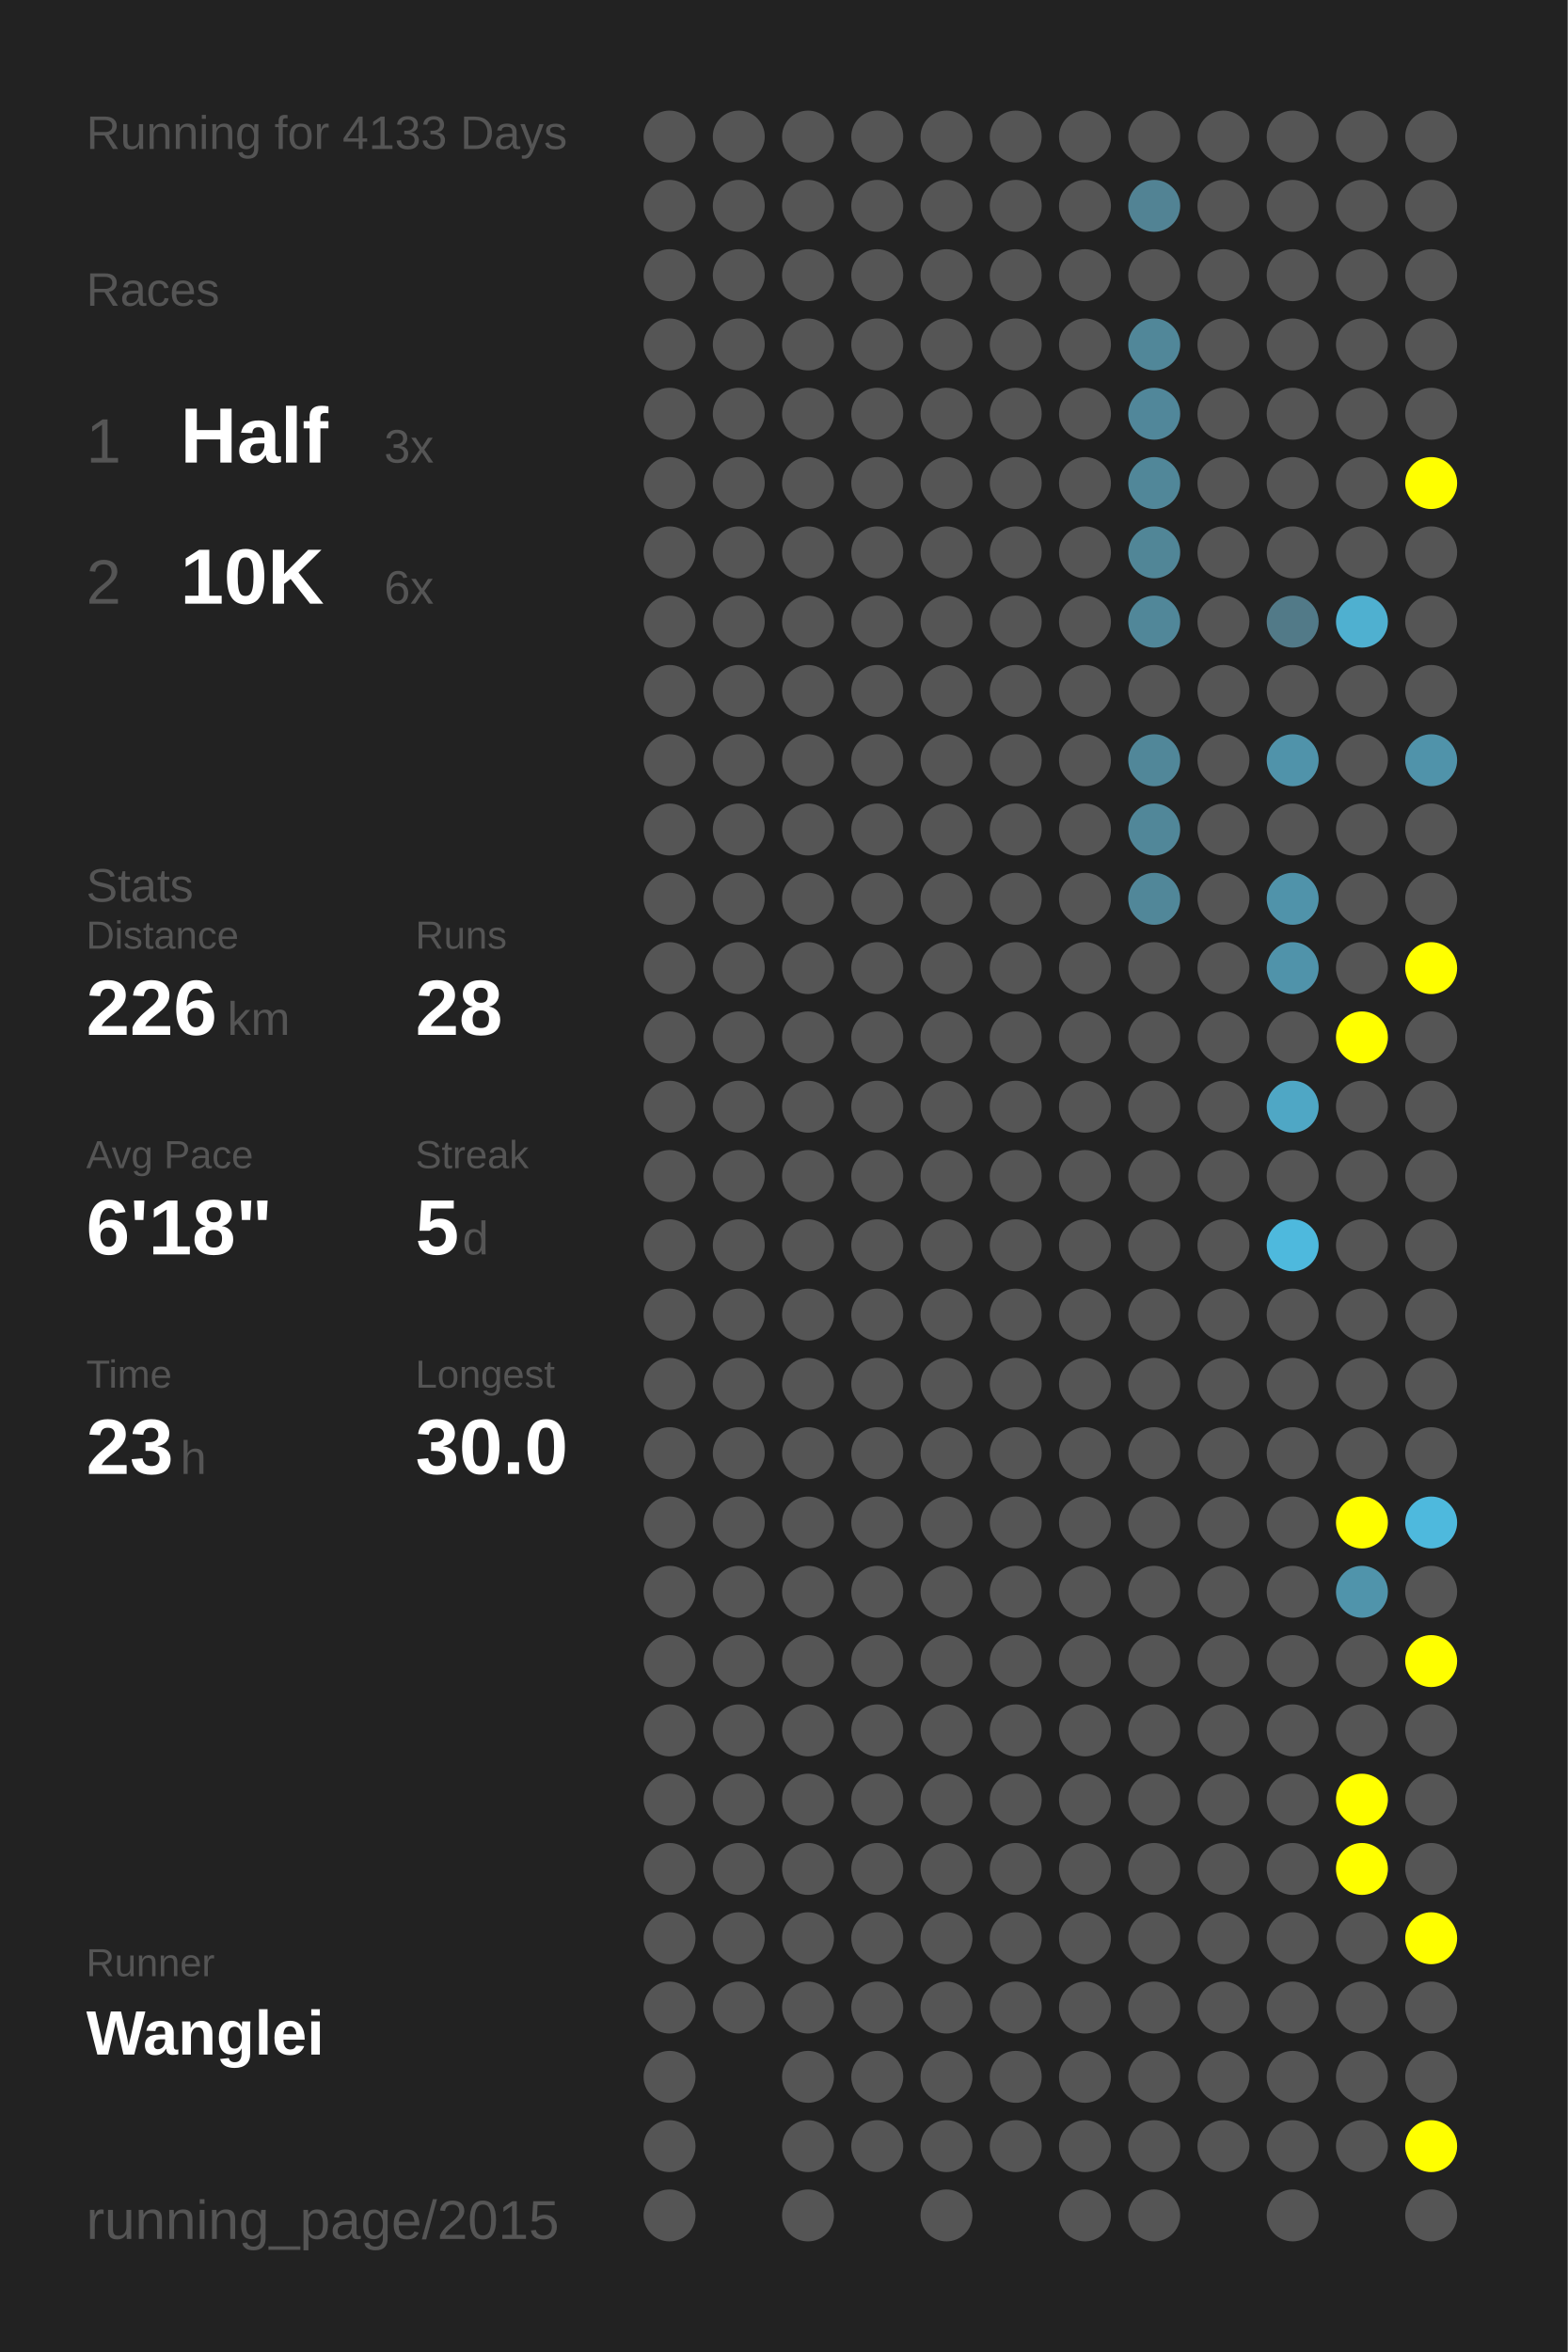
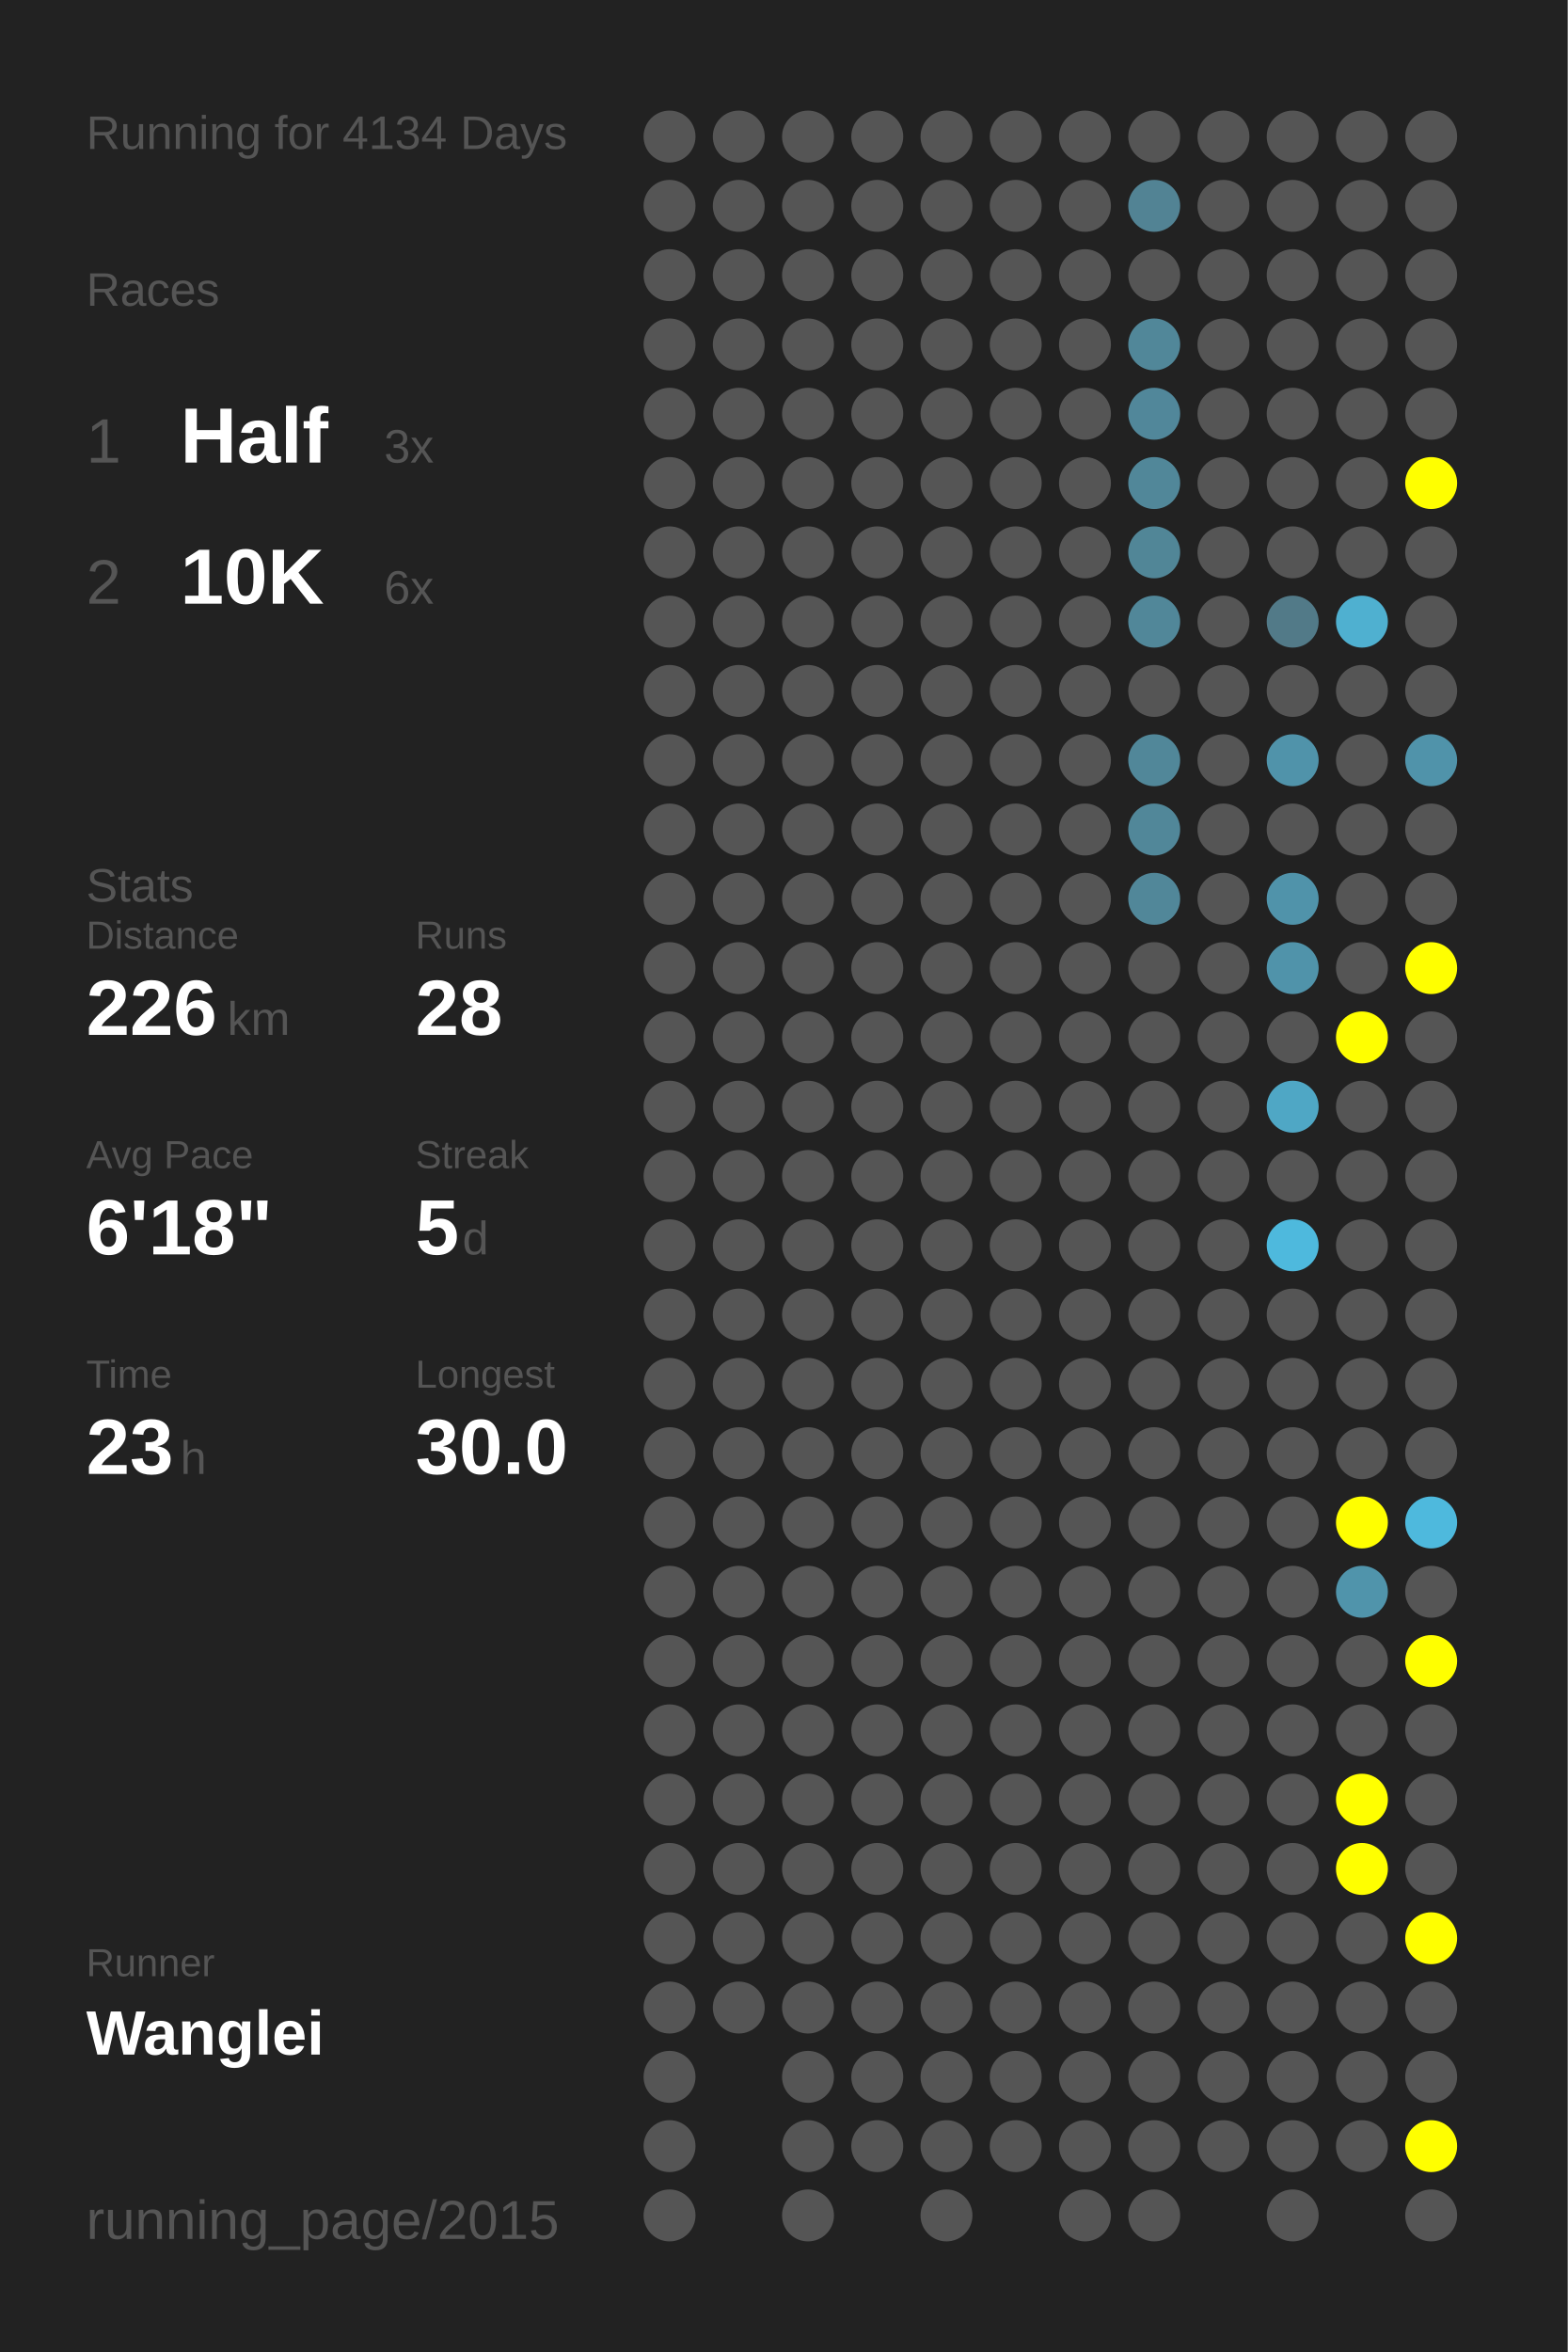
<svg xmlns="http://www.w3.org/2000/svg" baseProfile="full" height="300mm" version="1.1" viewBox="0,0,200,300" width="200mm">
  <defs />
  <rect fill="#222222" height="300" width="200" x="0" y="0" />
-   <text fill="#555555" style="font-size:6px; font-family:Arial;" x="11" y="19">Running for 4133 Days</text>
+   <text fill="#555555" style="font-size:6px; font-family:Arial;" x="11" y="19">Running for 4134 Days</text>
  <text fill="#555555" style="font-size:6px; font-family:Arial;" x="11" y="39">Races</text>
  <text fill="#555555" style="font-size:8px; font-family:Arial;" x="11" y="59">1</text>
  <text fill="#FFFFFF" style="font-size:10px; font-family:Arial; font-weight:bold;" x="23" y="59">Half</text>
  <text fill="#555555" style="font-size:6px; font-family:Arial;" x="49" y="59">3x</text>
  <text fill="#555555" style="font-size:8px; font-family:Arial;" x="11" y="77">2</text>
  <text fill="#FFFFFF" style="font-size:10px; font-family:Arial; font-weight:bold;" x="23" y="77">10K</text>
  <text fill="#555555" style="font-size:6px; font-family:Arial;" x="49" y="77">6x</text>
  <text fill="#555555" style="font-size:6px; font-family:Arial;" x="11" y="115">Stats</text>
  <text fill="#555555" style="font-size:5px; font-family:Arial;" x="11" y="121">Distance</text>
  <text fill="#FFFFFF" style="font-size:10px; font-family:Arial; font-weight:bold;" x="11" y="132">226</text>
  <text fill="#555555" style="font-size:6px; font-family:Arial;" x="29" y="132">km</text>
  <text fill="#555555" style="font-size:5px; font-family:Arial;" x="53" y="121">Runs</text>
  <text fill="#FFFFFF" style="font-size:10px; font-family:Arial; font-weight:bold;" x="53" y="132">28</text>
  <text fill="#555555" style="font-size:5px; font-family:Arial;" x="11" y="149">Avg Pace</text>
  <text fill="#FFFFFF" style="font-size:10px; font-family:Arial; font-weight:bold;" x="11" y="160">6'18"</text>
  <text fill="#555555" style="font-size:5px; font-family:Arial;" x="53" y="149">Streak</text>
  <text fill="#FFFFFF" style="font-size:10px; font-family:Arial; font-weight:bold;" x="53" y="160">5</text>
  <text fill="#555555" style="font-size:6px; font-family:Arial;" x="59" y="160">d</text>
  <text fill="#555555" style="font-size:5px; font-family:Arial;" x="11" y="177">Time</text>
  <text fill="#FFFFFF" style="font-size:10px; font-family:Arial; font-weight:bold;" x="11" y="188">23</text>
  <text fill="#555555" style="font-size:6px; font-family:Arial;" x="23" y="188">h</text>
  <text fill="#555555" style="font-size:5px; font-family:Arial;" x="53" y="177">Longest</text>
  <text fill="#FFFFFF" style="font-size:10px; font-family:Arial; font-weight:bold;" x="53" y="188">30.0</text>
  <text fill="#555555" style="font-size:5px; font-family:Arial;" x="11" y="252.065">Runner</text>
  <text fill="#FFFFFF" style="font-size:8px; font-family:Arial; font-weight:bold;" x="11" y="262.065">Wanglei</text>
  <text fill="#555555" style="font-size:7px; font-family:Arial;" x="11" y="285.581">running_page/2015</text>
  <circle cx="85.417" cy="17.419" fill="#555555" r="3.312" />
  <circle cx="85.417" cy="26.258" fill="#555555" r="3.312" />
  <circle cx="85.417" cy="35.097" fill="#555555" r="3.312" />
  <circle cx="85.417" cy="43.935" fill="#555555" r="3.312" />
  <circle cx="85.417" cy="52.774" fill="#555555" r="3.312" />
  <circle cx="85.417" cy="61.613" fill="#555555" r="3.312" />
  <circle cx="85.417" cy="70.452" fill="#555555" r="3.312" />
  <circle cx="85.417" cy="79.29" fill="#555555" r="3.312" />
  <circle cx="85.417" cy="88.129" fill="#555555" r="3.312" />
  <circle cx="85.417" cy="96.968" fill="#555555" r="3.312" />
  <circle cx="85.417" cy="105.806" fill="#555555" r="3.312" />
  <circle cx="85.417" cy="114.645" fill="#555555" r="3.312" />
  <circle cx="85.417" cy="123.484" fill="#555555" r="3.312" />
  <circle cx="85.417" cy="132.323" fill="#555555" r="3.312" />
  <circle cx="85.417" cy="141.161" fill="#555555" r="3.312" />
  <circle cx="85.417" cy="150" fill="#555555" r="3.312" />
  <circle cx="85.417" cy="158.839" fill="#555555" r="3.312" />
  <circle cx="85.417" cy="167.677" fill="#555555" r="3.312" />
  <circle cx="85.417" cy="176.516" fill="#555555" r="3.312" />
  <circle cx="85.417" cy="185.355" fill="#555555" r="3.312" />
  <circle cx="85.417" cy="194.194" fill="#555555" r="3.312" />
  <circle cx="85.417" cy="203.032" fill="#555555" r="3.312" />
  <circle cx="85.417" cy="211.871" fill="#555555" r="3.312" />
  <circle cx="85.417" cy="220.71" fill="#555555" r="3.312" />
  <circle cx="85.417" cy="229.548" fill="#555555" r="3.312" />
  <circle cx="85.417" cy="238.387" fill="#555555" r="3.312" />
  <circle cx="85.417" cy="247.226" fill="#555555" r="3.312" />
  <circle cx="85.417" cy="256.065" fill="#555555" r="3.312" />
  <circle cx="85.417" cy="264.903" fill="#555555" r="3.312" />
  <circle cx="85.417" cy="273.742" fill="#555555" r="3.312" />
  <circle cx="85.417" cy="282.581" fill="#555555" r="3.312" />
  <circle cx="94.25" cy="17.419" fill="#555555" r="3.312" />
  <circle cx="94.25" cy="26.258" fill="#555555" r="3.312" />
  <circle cx="94.25" cy="35.097" fill="#555555" r="3.312" />
  <circle cx="94.25" cy="43.935" fill="#555555" r="3.312" />
  <circle cx="94.25" cy="52.774" fill="#555555" r="3.312" />
  <circle cx="94.25" cy="61.613" fill="#555555" r="3.312" />
  <circle cx="94.25" cy="70.452" fill="#555555" r="3.312" />
  <circle cx="94.25" cy="79.29" fill="#555555" r="3.312" />
  <circle cx="94.25" cy="88.129" fill="#555555" r="3.312" />
  <circle cx="94.25" cy="96.968" fill="#555555" r="3.312" />
  <circle cx="94.25" cy="105.806" fill="#555555" r="3.312" />
  <circle cx="94.25" cy="114.645" fill="#555555" r="3.312" />
  <circle cx="94.25" cy="123.484" fill="#555555" r="3.312" />
  <circle cx="94.25" cy="132.323" fill="#555555" r="3.312" />
  <circle cx="94.25" cy="141.161" fill="#555555" r="3.312" />
  <circle cx="94.25" cy="150" fill="#555555" r="3.312" />
  <circle cx="94.25" cy="158.839" fill="#555555" r="3.312" />
  <circle cx="94.25" cy="167.677" fill="#555555" r="3.312" />
  <circle cx="94.25" cy="176.516" fill="#555555" r="3.312" />
  <circle cx="94.25" cy="185.355" fill="#555555" r="3.312" />
  <circle cx="94.25" cy="194.194" fill="#555555" r="3.312" />
  <circle cx="94.25" cy="203.032" fill="#555555" r="3.312" />
  <circle cx="94.25" cy="211.871" fill="#555555" r="3.312" />
  <circle cx="94.25" cy="220.71" fill="#555555" r="3.312" />
  <circle cx="94.25" cy="229.548" fill="#555555" r="3.312" />
  <circle cx="94.25" cy="238.387" fill="#555555" r="3.312" />
  <circle cx="94.25" cy="247.226" fill="#555555" r="3.312" />
  <circle cx="94.25" cy="256.065" fill="#555555" r="3.312" />
  <circle cx="103.083" cy="17.419" fill="#555555" r="3.312" />
  <circle cx="103.083" cy="26.258" fill="#555555" r="3.312" />
  <circle cx="103.083" cy="35.097" fill="#555555" r="3.312" />
  <circle cx="103.083" cy="43.935" fill="#555555" r="3.312" />
  <circle cx="103.083" cy="52.774" fill="#555555" r="3.312" />
  <circle cx="103.083" cy="61.613" fill="#555555" r="3.312" />
  <circle cx="103.083" cy="70.452" fill="#555555" r="3.312" />
  <circle cx="103.083" cy="79.29" fill="#555555" r="3.312" />
  <circle cx="103.083" cy="88.129" fill="#555555" r="3.312" />
  <circle cx="103.083" cy="96.968" fill="#555555" r="3.312" />
  <circle cx="103.083" cy="105.806" fill="#555555" r="3.312" />
  <circle cx="103.083" cy="114.645" fill="#555555" r="3.312" />
  <circle cx="103.083" cy="123.484" fill="#555555" r="3.312" />
  <circle cx="103.083" cy="132.323" fill="#555555" r="3.312" />
  <circle cx="103.083" cy="141.161" fill="#555555" r="3.312" />
  <circle cx="103.083" cy="150" fill="#555555" r="3.312" />
  <circle cx="103.083" cy="158.839" fill="#555555" r="3.312" />
  <circle cx="103.083" cy="167.677" fill="#555555" r="3.312" />
  <circle cx="103.083" cy="176.516" fill="#555555" r="3.312" />
  <circle cx="103.083" cy="185.355" fill="#555555" r="3.312" />
  <circle cx="103.083" cy="194.194" fill="#555555" r="3.312" />
  <circle cx="103.083" cy="203.032" fill="#555555" r="3.312" />
  <circle cx="103.083" cy="211.871" fill="#555555" r="3.312" />
  <circle cx="103.083" cy="220.71" fill="#555555" r="3.312" />
  <circle cx="103.083" cy="229.548" fill="#555555" r="3.312" />
  <circle cx="103.083" cy="238.387" fill="#555555" r="3.312" />
  <circle cx="103.083" cy="247.226" fill="#555555" r="3.312" />
  <circle cx="103.083" cy="256.065" fill="#555555" r="3.312" />
  <circle cx="103.083" cy="264.903" fill="#555555" r="3.312" />
  <circle cx="103.083" cy="273.742" fill="#555555" r="3.312" />
  <circle cx="103.083" cy="282.581" fill="#555555" r="3.312" />
  <circle cx="111.917" cy="17.419" fill="#555555" r="3.312" />
  <circle cx="111.917" cy="26.258" fill="#555555" r="3.312" />
  <circle cx="111.917" cy="35.097" fill="#555555" r="3.312" />
  <circle cx="111.917" cy="43.935" fill="#555555" r="3.312" />
  <circle cx="111.917" cy="52.774" fill="#555555" r="3.312" />
  <circle cx="111.917" cy="61.613" fill="#555555" r="3.312" />
  <circle cx="111.917" cy="70.452" fill="#555555" r="3.312" />
  <circle cx="111.917" cy="79.29" fill="#555555" r="3.312" />
  <circle cx="111.917" cy="88.129" fill="#555555" r="3.312" />
  <circle cx="111.917" cy="96.968" fill="#555555" r="3.312" />
  <circle cx="111.917" cy="105.806" fill="#555555" r="3.312" />
  <circle cx="111.917" cy="114.645" fill="#555555" r="3.312" />
  <circle cx="111.917" cy="123.484" fill="#555555" r="3.312" />
  <circle cx="111.917" cy="132.323" fill="#555555" r="3.312" />
  <circle cx="111.917" cy="141.161" fill="#555555" r="3.312" />
  <circle cx="111.917" cy="150" fill="#555555" r="3.312" />
  <circle cx="111.917" cy="158.839" fill="#555555" r="3.312" />
  <circle cx="111.917" cy="167.677" fill="#555555" r="3.312" />
  <circle cx="111.917" cy="176.516" fill="#555555" r="3.312" />
  <circle cx="111.917" cy="185.355" fill="#555555" r="3.312" />
  <circle cx="111.917" cy="194.194" fill="#555555" r="3.312" />
  <circle cx="111.917" cy="203.032" fill="#555555" r="3.312" />
  <circle cx="111.917" cy="211.871" fill="#555555" r="3.312" />
  <circle cx="111.917" cy="220.71" fill="#555555" r="3.312" />
  <circle cx="111.917" cy="229.548" fill="#555555" r="3.312" />
  <circle cx="111.917" cy="238.387" fill="#555555" r="3.312" />
  <circle cx="111.917" cy="247.226" fill="#555555" r="3.312" />
  <circle cx="111.917" cy="256.065" fill="#555555" r="3.312" />
  <circle cx="111.917" cy="264.903" fill="#555555" r="3.312" />
  <circle cx="111.917" cy="273.742" fill="#555555" r="3.312" />
  <circle cx="120.75" cy="17.419" fill="#555555" r="3.312" />
  <circle cx="120.75" cy="26.258" fill="#555555" r="3.312" />
  <circle cx="120.75" cy="35.097" fill="#555555" r="3.312" />
  <circle cx="120.75" cy="43.935" fill="#555555" r="3.312" />
  <circle cx="120.75" cy="52.774" fill="#555555" r="3.312" />
  <circle cx="120.75" cy="61.613" fill="#555555" r="3.312" />
  <circle cx="120.75" cy="70.452" fill="#555555" r="3.312" />
  <circle cx="120.75" cy="79.29" fill="#555555" r="3.312" />
  <circle cx="120.75" cy="88.129" fill="#555555" r="3.312" />
  <circle cx="120.75" cy="96.968" fill="#555555" r="3.312" />
  <circle cx="120.75" cy="105.806" fill="#555555" r="3.312" />
  <circle cx="120.75" cy="114.645" fill="#555555" r="3.312" />
  <circle cx="120.75" cy="123.484" fill="#555555" r="3.312" />
  <circle cx="120.75" cy="132.323" fill="#555555" r="3.312" />
  <circle cx="120.75" cy="141.161" fill="#555555" r="3.312" />
  <circle cx="120.75" cy="150" fill="#555555" r="3.312" />
  <circle cx="120.75" cy="158.839" fill="#555555" r="3.312" />
  <circle cx="120.75" cy="167.677" fill="#555555" r="3.312" />
  <circle cx="120.75" cy="176.516" fill="#555555" r="3.312" />
  <circle cx="120.75" cy="185.355" fill="#555555" r="3.312" />
  <circle cx="120.75" cy="194.194" fill="#555555" r="3.312" />
  <circle cx="120.75" cy="203.032" fill="#555555" r="3.312" />
  <circle cx="120.75" cy="211.871" fill="#555555" r="3.312" />
  <circle cx="120.75" cy="220.71" fill="#555555" r="3.312" />
  <circle cx="120.75" cy="229.548" fill="#555555" r="3.312" />
  <circle cx="120.75" cy="238.387" fill="#555555" r="3.312" />
  <circle cx="120.75" cy="247.226" fill="#555555" r="3.312" />
  <circle cx="120.75" cy="256.065" fill="#555555" r="3.312" />
  <circle cx="120.75" cy="264.903" fill="#555555" r="3.312" />
  <circle cx="120.75" cy="273.742" fill="#555555" r="3.312" />
  <circle cx="120.75" cy="282.581" fill="#555555" r="3.312" />
  <circle cx="129.583" cy="17.419" fill="#555555" r="3.312" />
  <circle cx="129.583" cy="26.258" fill="#555555" r="3.312" />
  <circle cx="129.583" cy="35.097" fill="#555555" r="3.312" />
  <circle cx="129.583" cy="43.935" fill="#555555" r="3.312" />
  <circle cx="129.583" cy="52.774" fill="#555555" r="3.312" />
  <circle cx="129.583" cy="61.613" fill="#555555" r="3.312" />
  <circle cx="129.583" cy="70.452" fill="#555555" r="3.312" />
  <circle cx="129.583" cy="79.29" fill="#555555" r="3.312" />
  <circle cx="129.583" cy="88.129" fill="#555555" r="3.312" />
  <circle cx="129.583" cy="96.968" fill="#555555" r="3.312" />
  <circle cx="129.583" cy="105.806" fill="#555555" r="3.312" />
  <circle cx="129.583" cy="114.645" fill="#555555" r="3.312" />
  <circle cx="129.583" cy="123.484" fill="#555555" r="3.312" />
  <circle cx="129.583" cy="132.323" fill="#555555" r="3.312" />
  <circle cx="129.583" cy="141.161" fill="#555555" r="3.312" />
  <circle cx="129.583" cy="150" fill="#555555" r="3.312" />
  <circle cx="129.583" cy="158.839" fill="#555555" r="3.312" />
  <circle cx="129.583" cy="167.677" fill="#555555" r="3.312" />
  <circle cx="129.583" cy="176.516" fill="#555555" r="3.312" />
  <circle cx="129.583" cy="185.355" fill="#555555" r="3.312" />
  <circle cx="129.583" cy="194.194" fill="#555555" r="3.312" />
  <circle cx="129.583" cy="203.032" fill="#555555" r="3.312" />
  <circle cx="129.583" cy="211.871" fill="#555555" r="3.312" />
  <circle cx="129.583" cy="220.71" fill="#555555" r="3.312" />
  <circle cx="129.583" cy="229.548" fill="#555555" r="3.312" />
  <circle cx="129.583" cy="238.387" fill="#555555" r="3.312" />
  <circle cx="129.583" cy="247.226" fill="#555555" r="3.312" />
  <circle cx="129.583" cy="256.065" fill="#555555" r="3.312" />
  <circle cx="129.583" cy="264.903" fill="#555555" r="3.312" />
  <circle cx="129.583" cy="273.742" fill="#555555" r="3.312" />
  <circle cx="138.417" cy="17.419" fill="#555555" r="3.312" />
  <circle cx="138.417" cy="26.258" fill="#555555" r="3.312" />
  <circle cx="138.417" cy="35.097" fill="#555555" r="3.312" />
  <circle cx="138.417" cy="43.935" fill="#555555" r="3.312" />
  <circle cx="138.417" cy="52.774" fill="#555555" r="3.312" />
  <circle cx="138.417" cy="61.613" fill="#555555" r="3.312" />
  <circle cx="138.417" cy="70.452" fill="#555555" r="3.312" />
  <circle cx="138.417" cy="79.29" fill="#555555" r="3.312" />
  <circle cx="138.417" cy="88.129" fill="#555555" r="3.312" />
  <circle cx="138.417" cy="96.968" fill="#555555" r="3.312" />
  <circle cx="138.417" cy="105.806" fill="#555555" r="3.312" />
  <circle cx="138.417" cy="114.645" fill="#555555" r="3.312" />
  <circle cx="138.417" cy="123.484" fill="#555555" r="3.312" />
  <circle cx="138.417" cy="132.323" fill="#555555" r="3.312" />
  <circle cx="138.417" cy="141.161" fill="#555555" r="3.312" />
  <circle cx="138.417" cy="150" fill="#555555" r="3.312" />
  <circle cx="138.417" cy="158.839" fill="#555555" r="3.312" />
  <circle cx="138.417" cy="167.677" fill="#555555" r="3.312" />
  <circle cx="138.417" cy="176.516" fill="#555555" r="3.312" />
  <circle cx="138.417" cy="185.355" fill="#555555" r="3.312" />
  <circle cx="138.417" cy="194.194" fill="#555555" r="3.312" />
  <circle cx="138.417" cy="203.032" fill="#555555" r="3.312" />
  <circle cx="138.417" cy="211.871" fill="#555555" r="3.312" />
  <circle cx="138.417" cy="220.71" fill="#555555" r="3.312" />
  <circle cx="138.417" cy="229.548" fill="#555555" r="3.312" />
  <circle cx="138.417" cy="238.387" fill="#555555" r="3.312" />
  <circle cx="138.417" cy="247.226" fill="#555555" r="3.312" />
  <circle cx="138.417" cy="256.065" fill="#555555" r="3.312" />
  <circle cx="138.417" cy="264.903" fill="#555555" r="3.312" />
  <circle cx="138.417" cy="273.742" fill="#555555" r="3.312" />
  <circle cx="138.417" cy="282.581" fill="#555555" r="3.312" />
  <circle cx="147.25" cy="17.419" fill="#555555" r="3.312" />
  <circle cx="147.25" cy="26.258" fill="#528394" r="3.312" />
  <circle cx="147.25" cy="35.097" fill="#555555" r="3.312" />
  <circle cx="147.25" cy="43.935" fill="#518799" r="3.312" />
  <circle cx="147.25" cy="52.774" fill="#51879a" r="3.312" />
  <circle cx="147.25" cy="61.613" fill="#518799" r="3.312" />
  <circle cx="147.25" cy="70.452" fill="#518697" r="3.312" />
  <circle cx="147.25" cy="79.29" fill="#518799" r="3.312" />
  <circle cx="147.25" cy="88.129" fill="#555555" r="3.312" />
  <circle cx="147.25" cy="96.968" fill="#518799" r="3.312" />
  <circle cx="147.25" cy="105.806" fill="#518799" r="3.312" />
  <circle cx="147.25" cy="114.645" fill="#518799" r="3.312" />
  <circle cx="147.25" cy="123.484" fill="#555555" r="3.312" />
  <circle cx="147.25" cy="132.323" fill="#555555" r="3.312" />
  <circle cx="147.25" cy="141.161" fill="#555555" r="3.312" />
  <circle cx="147.25" cy="150" fill="#555555" r="3.312" />
  <circle cx="147.25" cy="158.839" fill="#555555" r="3.312" />
  <circle cx="147.25" cy="167.677" fill="#555555" r="3.312" />
  <circle cx="147.25" cy="176.516" fill="#555555" r="3.312" />
  <circle cx="147.25" cy="185.355" fill="#555555" r="3.312" />
  <circle cx="147.25" cy="194.194" fill="#555555" r="3.312" />
  <circle cx="147.25" cy="203.032" fill="#555555" r="3.312" />
  <circle cx="147.25" cy="211.871" fill="#555555" r="3.312" />
  <circle cx="147.25" cy="220.71" fill="#555555" r="3.312" />
  <circle cx="147.25" cy="229.548" fill="#555555" r="3.312" />
  <circle cx="147.25" cy="238.387" fill="#555555" r="3.312" />
  <circle cx="147.25" cy="247.226" fill="#555555" r="3.312" />
  <circle cx="147.25" cy="256.065" fill="#555555" r="3.312" />
  <circle cx="147.25" cy="264.903" fill="#555555" r="3.312" />
  <circle cx="147.25" cy="273.742" fill="#555555" r="3.312" />
  <circle cx="147.25" cy="282.581" fill="#555555" r="3.312" />
  <circle cx="156.083" cy="17.419" fill="#555555" r="3.312" />
  <circle cx="156.083" cy="26.258" fill="#555555" r="3.312" />
  <circle cx="156.083" cy="35.097" fill="#555555" r="3.312" />
  <circle cx="156.083" cy="43.935" fill="#555555" r="3.312" />
  <circle cx="156.083" cy="52.774" fill="#555555" r="3.312" />
  <circle cx="156.083" cy="61.613" fill="#555555" r="3.312" />
  <circle cx="156.083" cy="70.452" fill="#555555" r="3.312" />
  <circle cx="156.083" cy="79.29" fill="#555555" r="3.312" />
  <circle cx="156.083" cy="88.129" fill="#555555" r="3.312" />
  <circle cx="156.083" cy="96.968" fill="#555555" r="3.312" />
  <circle cx="156.083" cy="105.806" fill="#555555" r="3.312" />
  <circle cx="156.083" cy="114.645" fill="#555555" r="3.312" />
  <circle cx="156.083" cy="123.484" fill="#555555" r="3.312" />
  <circle cx="156.083" cy="132.323" fill="#555555" r="3.312" />
  <circle cx="156.083" cy="141.161" fill="#555555" r="3.312" />
  <circle cx="156.083" cy="150" fill="#555555" r="3.312" />
  <circle cx="156.083" cy="158.839" fill="#555555" r="3.312" />
  <circle cx="156.083" cy="167.677" fill="#555555" r="3.312" />
  <circle cx="156.083" cy="176.516" fill="#555555" r="3.312" />
  <circle cx="156.083" cy="185.355" fill="#555555" r="3.312" />
  <circle cx="156.083" cy="194.194" fill="#555555" r="3.312" />
  <circle cx="156.083" cy="203.032" fill="#555555" r="3.312" />
  <circle cx="156.083" cy="211.871" fill="#555555" r="3.312" />
  <circle cx="156.083" cy="220.71" fill="#555555" r="3.312" />
  <circle cx="156.083" cy="229.548" fill="#555555" r="3.312" />
  <circle cx="156.083" cy="238.387" fill="#555555" r="3.312" />
  <circle cx="156.083" cy="247.226" fill="#555555" r="3.312" />
  <circle cx="156.083" cy="256.065" fill="#555555" r="3.312" />
  <circle cx="156.083" cy="264.903" fill="#555555" r="3.312" />
  <circle cx="156.083" cy="273.742" fill="#555555" r="3.312" />
  <circle cx="164.917" cy="17.419" fill="#555555" r="3.312" />
  <circle cx="164.917" cy="26.258" fill="#555555" r="3.312" />
  <circle cx="164.917" cy="35.097" fill="#555555" r="3.312" />
  <circle cx="164.917" cy="43.935" fill="#555555" r="3.312" />
  <circle cx="164.917" cy="52.774" fill="#555555" r="3.312" />
  <circle cx="164.917" cy="61.613" fill="#555555" r="3.312" />
  <circle cx="164.917" cy="70.452" fill="#555555" r="3.312" />
  <circle cx="164.917" cy="79.29" fill="#527a88" r="3.312" />
  <circle cx="164.917" cy="88.129" fill="#555555" r="3.312" />
  <circle cx="164.917" cy="96.968" fill="#5093aa" r="3.312" />
  <circle cx="164.917" cy="105.806" fill="#555555" r="3.312" />
  <circle cx="164.917" cy="114.645" fill="#5093aa" r="3.312" />
  <circle cx="164.917" cy="123.484" fill="#5093aa" r="3.312" />
  <circle cx="164.917" cy="132.323" fill="#555555" r="3.312" />
  <circle cx="164.917" cy="141.161" fill="#4fa7c5" r="3.312" />
  <circle cx="164.917" cy="150" fill="#555555" r="3.312" />
  <circle cx="164.917" cy="158.839" fill="#4eb9dd" r="3.312" />
  <circle cx="164.917" cy="167.677" fill="#555555" r="3.312" />
  <circle cx="164.917" cy="176.516" fill="#555555" r="3.312" />
  <circle cx="164.917" cy="185.355" fill="#555555" r="3.312" />
  <circle cx="164.917" cy="194.194" fill="#555555" r="3.312" />
  <circle cx="164.917" cy="203.032" fill="#555555" r="3.312" />
  <circle cx="164.917" cy="211.871" fill="#555555" r="3.312" />
  <circle cx="164.917" cy="220.71" fill="#555555" r="3.312" />
  <circle cx="164.917" cy="229.548" fill="#555555" r="3.312" />
  <circle cx="164.917" cy="238.387" fill="#555555" r="3.312" />
  <circle cx="164.917" cy="247.226" fill="#555555" r="3.312" />
  <circle cx="164.917" cy="256.065" fill="#555555" r="3.312" />
  <circle cx="164.917" cy="264.903" fill="#555555" r="3.312" />
  <circle cx="164.917" cy="273.742" fill="#555555" r="3.312" />
  <circle cx="164.917" cy="282.581" fill="#555555" r="3.312" />
  <circle cx="173.75" cy="17.419" fill="#555555" r="3.312" />
  <circle cx="173.75" cy="26.258" fill="#555555" r="3.312" />
  <circle cx="173.75" cy="35.097" fill="#555555" r="3.312" />
  <circle cx="173.75" cy="43.935" fill="#555555" r="3.312" />
  <circle cx="173.75" cy="52.774" fill="#555555" r="3.312" />
  <circle cx="173.75" cy="61.613" fill="#555555" r="3.312" />
  <circle cx="173.75" cy="70.452" fill="#555555" r="3.312" />
  <circle cx="173.75" cy="79.29" fill="#4fb0d0" r="3.312" />
  <circle cx="173.75" cy="88.129" fill="#555555" r="3.312" />
  <circle cx="173.75" cy="96.968" fill="#555555" r="3.312" />
  <circle cx="173.75" cy="105.806" fill="#555555" r="3.312" />
  <circle cx="173.75" cy="114.645" fill="#555555" r="3.312" />
  <circle cx="173.75" cy="123.484" fill="#555555" r="3.312" />
  <circle cx="173.75" cy="132.323" fill="#FFFF00" r="3.312" />
  <circle cx="173.75" cy="141.161" fill="#555555" r="3.312" />
  <circle cx="173.75" cy="150" fill="#555555" r="3.312" />
  <circle cx="173.75" cy="158.839" fill="#555555" r="3.312" />
  <circle cx="173.75" cy="167.677" fill="#555555" r="3.312" />
  <circle cx="173.75" cy="176.516" fill="#555555" r="3.312" />
  <circle cx="173.75" cy="185.355" fill="#555555" r="3.312" />
  <circle cx="173.75" cy="194.194" fill="#FFFF00" r="3.312" />
  <circle cx="173.75" cy="203.032" fill="#5094ab" r="3.312" />
  <circle cx="173.75" cy="211.871" fill="#555555" r="3.312" />
  <circle cx="173.75" cy="220.71" fill="#555555" r="3.312" />
  <circle cx="173.75" cy="229.548" fill="#FFFF00" r="3.312" />
  <circle cx="173.75" cy="238.387" fill="#FFFF00" r="3.312" />
  <circle cx="173.75" cy="247.226" fill="#555555" r="3.312" />
  <circle cx="173.75" cy="256.065" fill="#555555" r="3.312" />
  <circle cx="173.75" cy="264.903" fill="#555555" r="3.312" />
  <circle cx="173.75" cy="273.742" fill="#555555" r="3.312" />
  <circle cx="182.583" cy="17.419" fill="#555555" r="3.312" />
  <circle cx="182.583" cy="26.258" fill="#555555" r="3.312" />
  <circle cx="182.583" cy="35.097" fill="#555555" r="3.312" />
  <circle cx="182.583" cy="43.935" fill="#555555" r="3.312" />
  <circle cx="182.583" cy="52.774" fill="#555555" r="3.312" />
  <circle cx="182.583" cy="61.613" fill="#FFFF00" r="3.312" />
  <circle cx="182.583" cy="70.452" fill="#555555" r="3.312" />
  <circle cx="182.583" cy="79.29" fill="#555555" r="3.312" />
  <circle cx="182.583" cy="88.129" fill="#555555" r="3.312" />
  <circle cx="182.583" cy="96.968" fill="#5093aa" r="3.312" />
  <circle cx="182.583" cy="105.806" fill="#555555" r="3.312" />
  <circle cx="182.583" cy="114.645" fill="#555555" r="3.312" />
  <circle cx="182.583" cy="123.484" fill="#FFFF00" r="3.312" />
  <circle cx="182.583" cy="132.323" fill="#555555" r="3.312" />
  <circle cx="182.583" cy="141.161" fill="#555555" r="3.312" />
  <circle cx="182.583" cy="150" fill="#555555" r="3.312" />
  <circle cx="182.583" cy="158.839" fill="#555555" r="3.312" />
  <circle cx="182.583" cy="167.677" fill="#555555" r="3.312" />
  <circle cx="182.583" cy="176.516" fill="#555555" r="3.312" />
  <circle cx="182.583" cy="185.355" fill="#555555" r="3.312" />
  <circle cx="182.583" cy="194.194" fill="#4eb9dd" r="3.312" />
  <circle cx="182.583" cy="203.032" fill="#555555" r="3.312" />
  <circle cx="182.583" cy="211.871" fill="#FFFF00" r="3.312" />
  <circle cx="182.583" cy="220.71" fill="#555555" r="3.312" />
  <circle cx="182.583" cy="229.548" fill="#555555" r="3.312" />
  <circle cx="182.583" cy="238.387" fill="#555555" r="3.312" />
  <circle cx="182.583" cy="247.226" fill="#FFFF00" r="3.312" />
  <circle cx="182.583" cy="256.065" fill="#555555" r="3.312" />
  <circle cx="182.583" cy="264.903" fill="#555555" r="3.312" />
  <circle cx="182.583" cy="273.742" fill="#FFFF00" r="3.312" />
  <circle cx="182.583" cy="282.581" fill="#555555" r="3.312" />
</svg>
